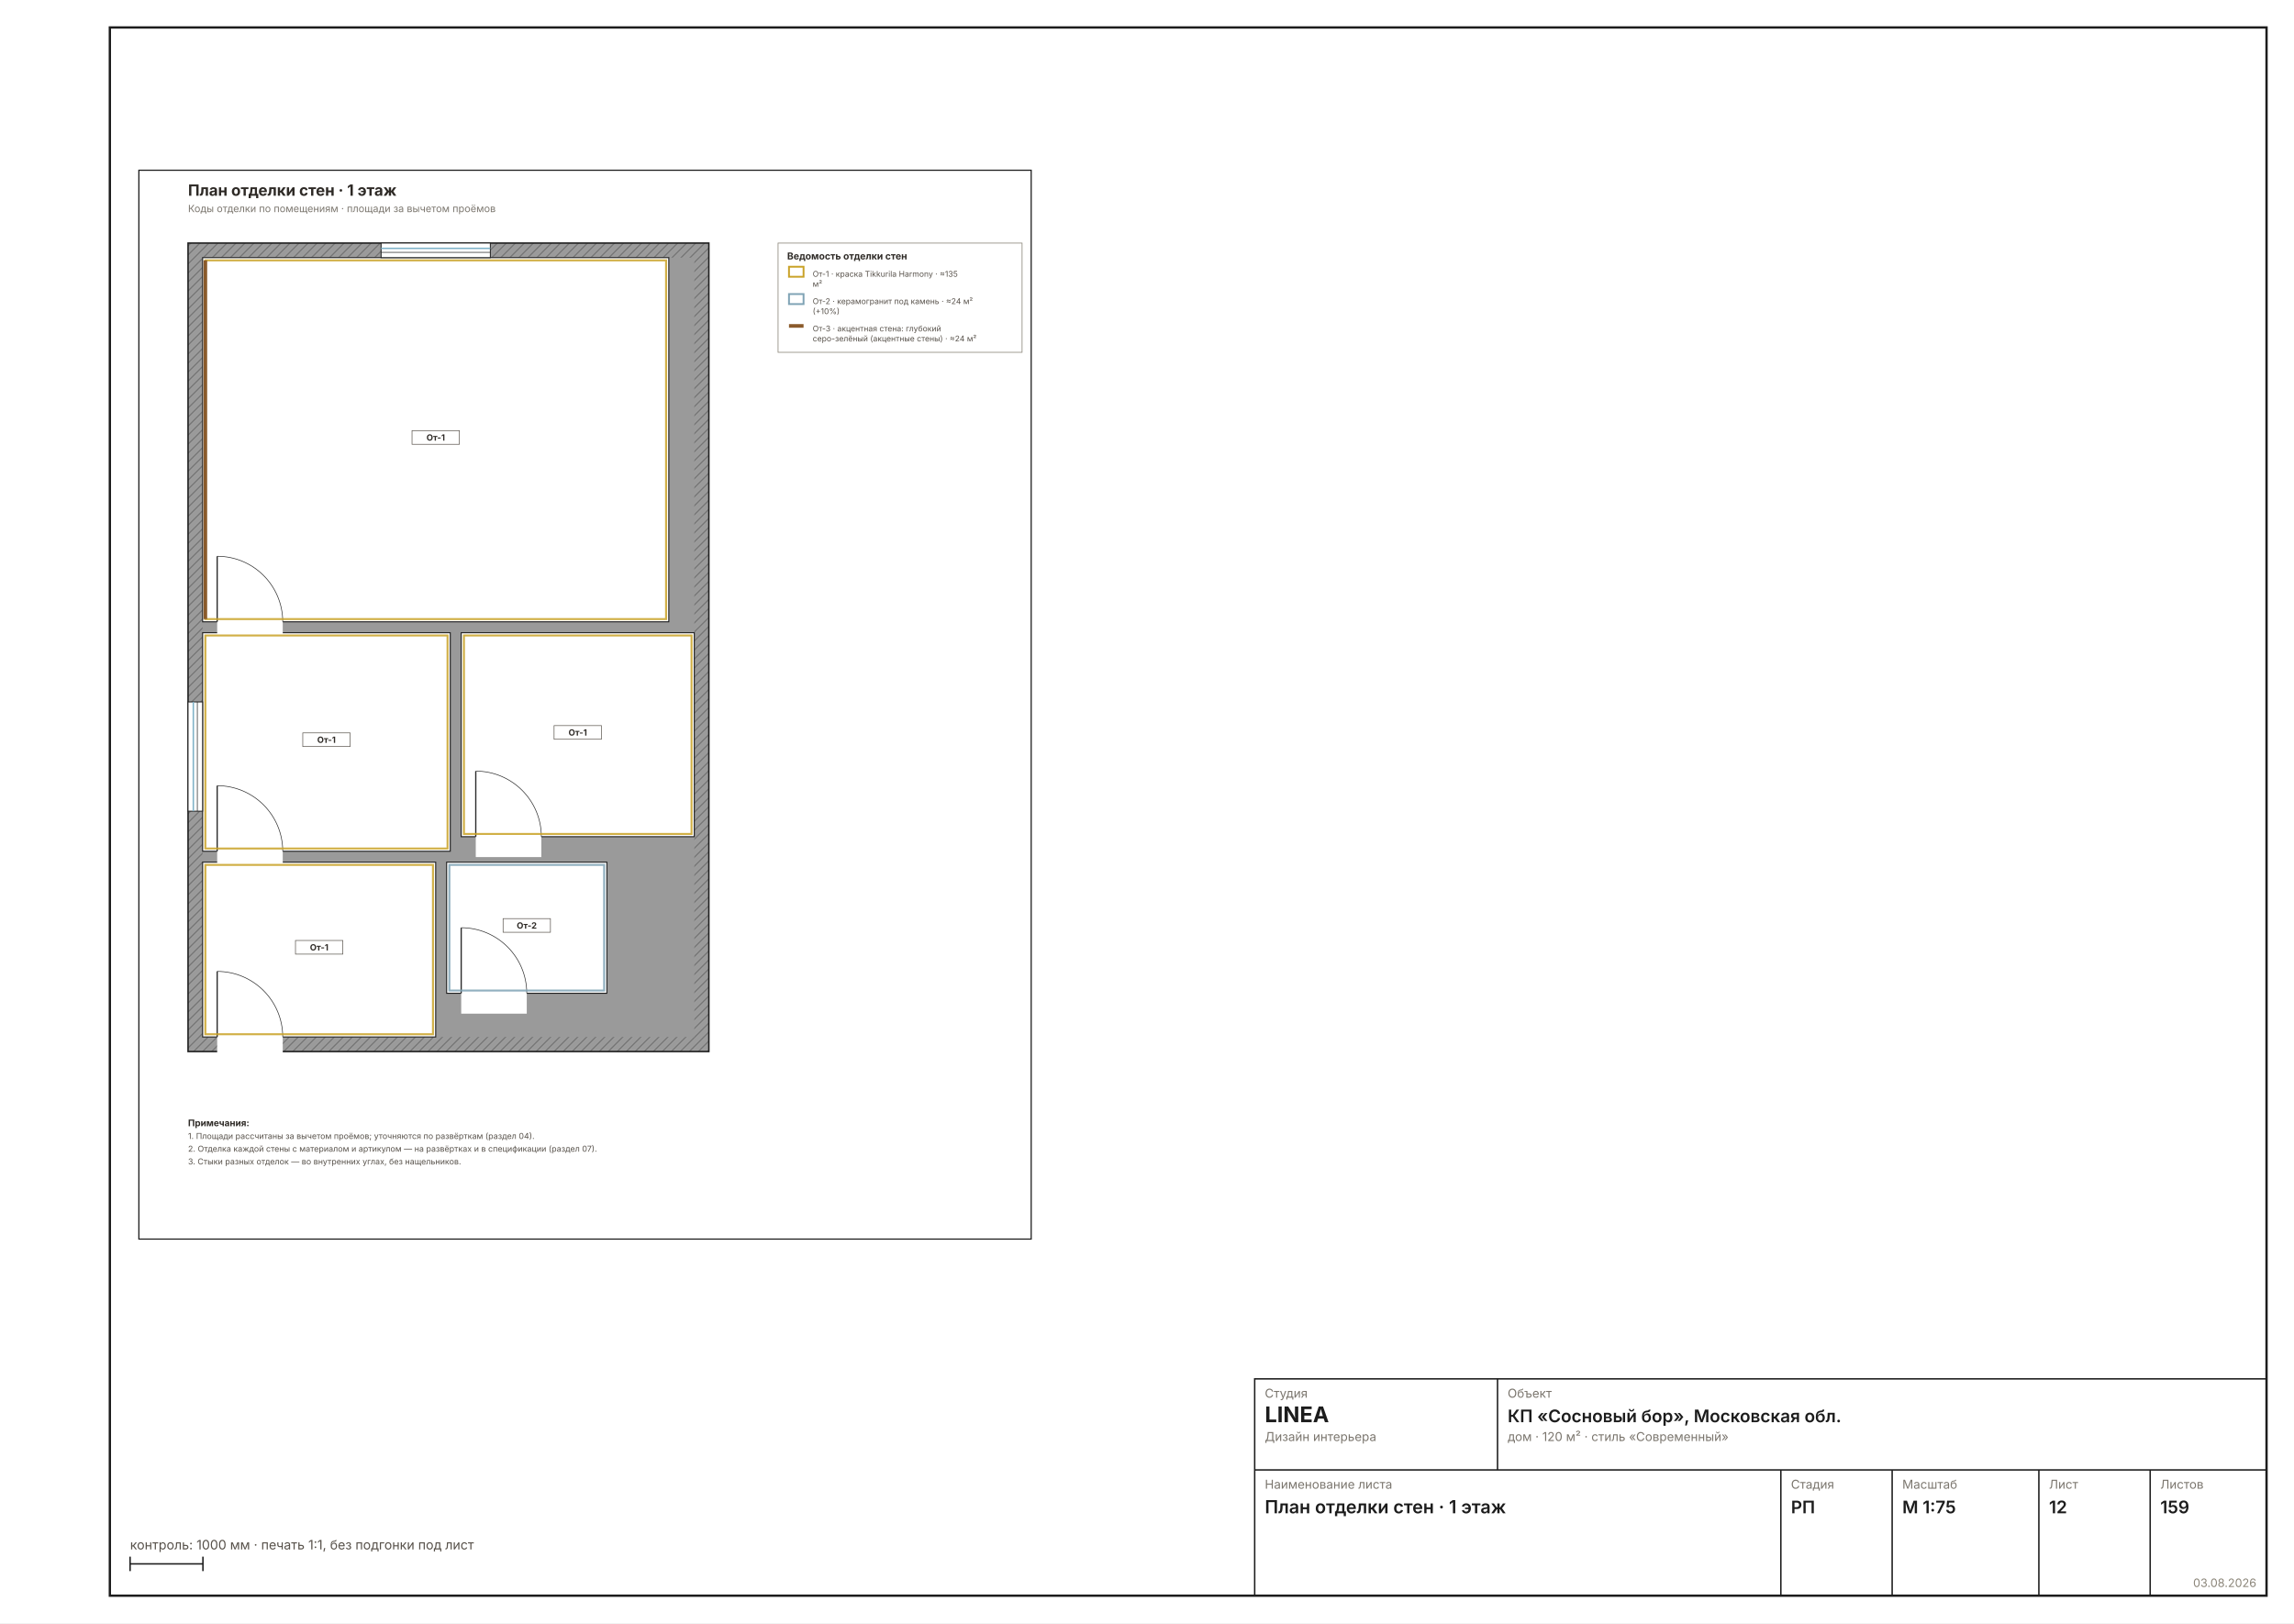
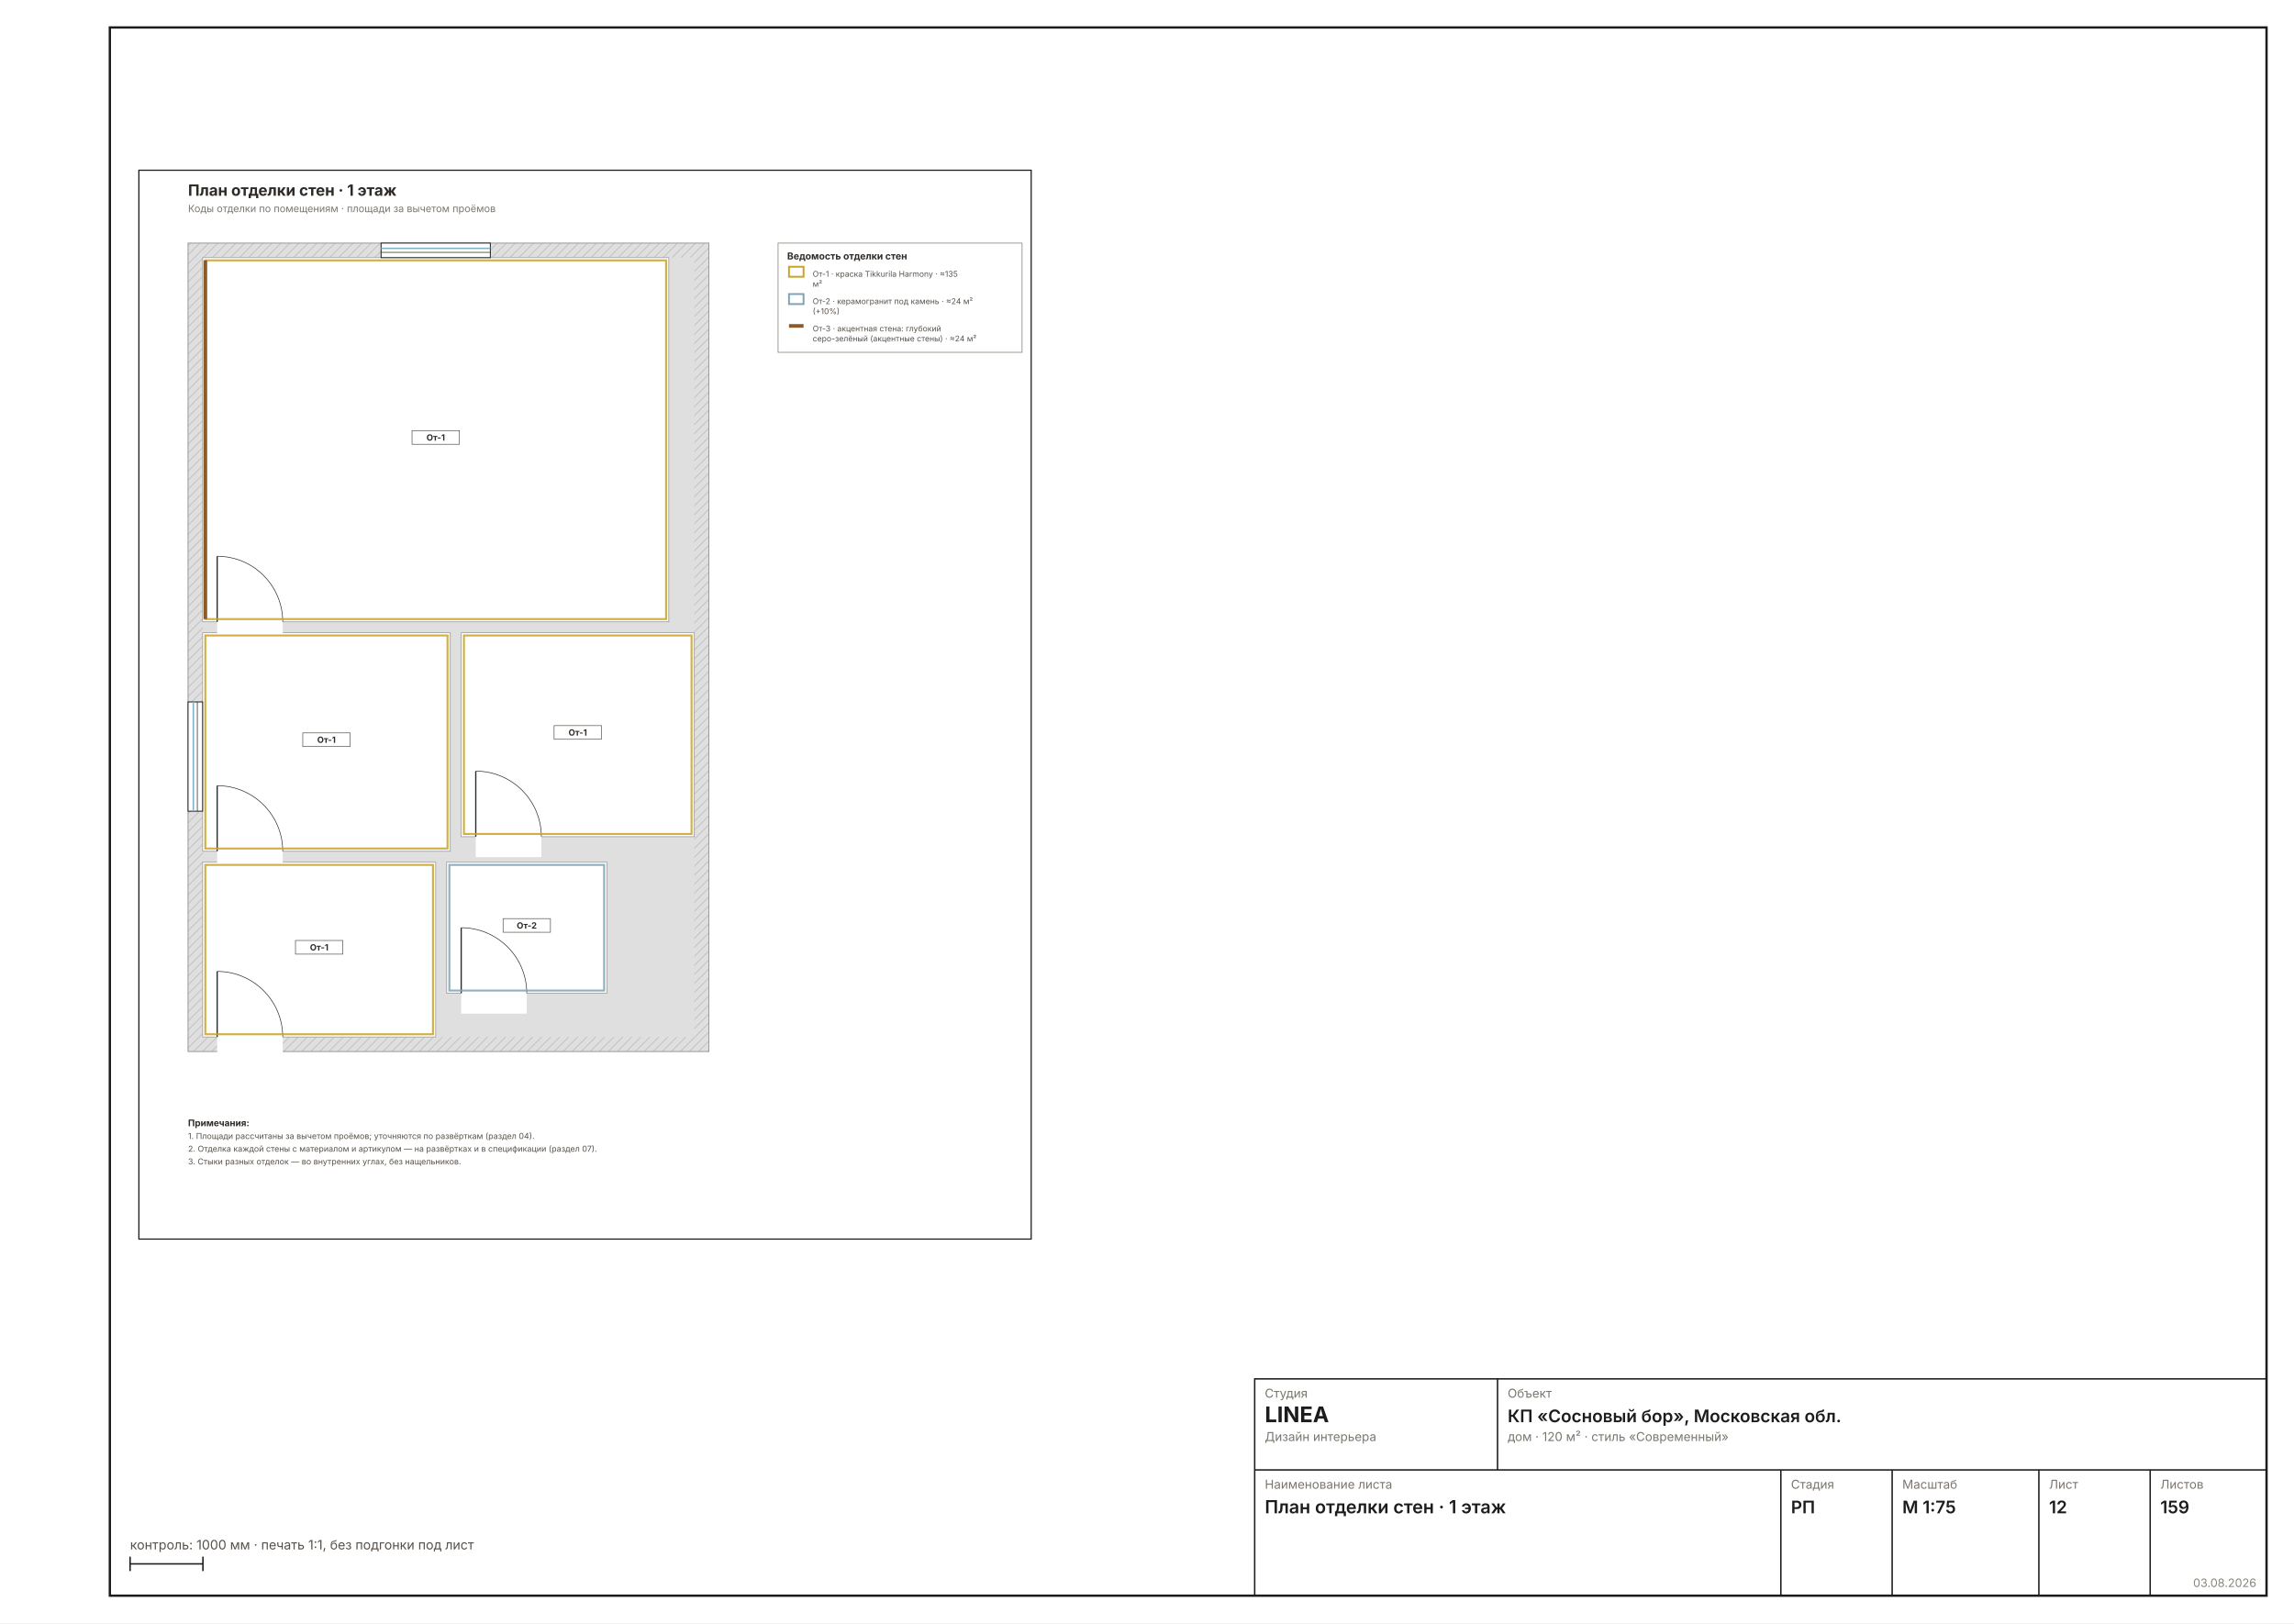
<svg xmlns="http://www.w3.org/2000/svg" width="1587" height="1123" viewBox="0 0 1587 1123" font-family="Inter, &quot;Helvetica Neue&quot;, Arial, sans-serif">
  <rect width="1587" height="1123" fill="#FFFFFF" />
  <rect x="76" y="19" width="1492" height="1085" fill="none" stroke="#1C1C1C" stroke-width="1.6" />
  <g transform="translate(86 107.7052) scale(0.6299)">
    <rect x="16" y="16" width="980" height="1174" fill="none" stroke="#1C1C1C" stroke-width="1.3" />
    <defs>
      <pattern id="wh12" width="7" height="7" patternUnits="userSpaceOnUse" patternTransform="rotate(45)">
-         <rect width="7" height="7" fill="#9A9A9A" />
-         <line x1="0" y1="0" x2="0" y2="7" stroke="#6E6E6E" stroke-width="2" />
+         <rect width="7" height="7" fill="#DFDFDF" />
+         <line x1="0" y1="0" x2="0" y2="7" stroke="#C4C4C4" stroke-width="2" />
      </pattern>
    </defs>
-     <rect x="70" y="96" width="572" height="888" fill="url(#wh12)" stroke="#1C1C1C" stroke-width="1.6" />
-     <rect x="86" y="112" width="540" height="856" fill="#9A9A9A" />
-     <rect x="86" y="776" width="256" height="192" fill="#FFFFFF" stroke="#1C1C1C" stroke-width="1.1" />
-     <rect x="86" y="112" width="512" height="400" fill="#FFFFFF" stroke="#1C1C1C" stroke-width="1.1" />
-     <rect x="86" y="524" width="272" height="240" fill="#FFFFFF" stroke="#1C1C1C" stroke-width="1.1" />
-     <rect x="354" y="776" width="176" height="144" fill="#FFFFFF" stroke="#1C1C1C" stroke-width="1.1" />
-     <rect x="370" y="524" width="256" height="224" fill="#FFFFFF" stroke="#1C1C1C" stroke-width="1.1" />
+     <rect x="70" y="96" width="572" height="888" fill="url(#wh12)" stroke="#9A9A9A" stroke-width="1" />
+     <rect x="86" y="112" width="540" height="856" fill="#DFDFDF" />
+     <rect x="86" y="776" width="256" height="192" fill="#FFFFFF" stroke="#9A9A9A" stroke-width="0.8" />
+     <rect x="86" y="112" width="512" height="400" fill="#FFFFFF" stroke="#9A9A9A" stroke-width="0.8" />
+     <rect x="86" y="524" width="272" height="240" fill="#FFFFFF" stroke="#9A9A9A" stroke-width="0.8" />
+     <rect x="354" y="776" width="176" height="144" fill="#FFFFFF" stroke="#9A9A9A" stroke-width="0.8" />
+     <rect x="370" y="524" width="256" height="224" fill="#FFFFFF" stroke="#9A9A9A" stroke-width="0.8" />
    <rect x="102" y="964.8" width="72" height="25.6" fill="#FFFFFF" />
    <line x1="102" y1="968" x2="102" y2="896" stroke="#2A2A2A" stroke-width="1.4" />
    <path d="M 174 968 A 72 72 0 0 0 102 896" fill="none" stroke="#2A2A2A" stroke-width="0.7" />
    <rect x="102" y="508.8" width="72" height="25.6" fill="#FFFFFF" />
    <line x1="102" y1="512" x2="102" y2="440" stroke="#2A2A2A" stroke-width="1.4" />
    <path d="M 174 512 A 72 72 0 0 0 102 440" fill="none" stroke="#2A2A2A" stroke-width="0.7" />
    <rect x="102" y="760.8" width="72" height="25.6" fill="#FFFFFF" />
    <line x1="102" y1="764" x2="102" y2="692" stroke="#2A2A2A" stroke-width="1.4" />
    <path d="M 174 764 A 72 72 0 0 0 102 692" fill="none" stroke="#2A2A2A" stroke-width="0.7" />
    <rect x="370" y="916.8" width="72" height="25.6" fill="#FFFFFF" />
    <line x1="370" y1="920" x2="370" y2="848" stroke="#2A2A2A" stroke-width="1.4" />
    <path d="M 442 920 A 72 72 0 0 0 370 848" fill="none" stroke="#2A2A2A" stroke-width="0.7" />
    <rect x="386" y="744.8" width="72" height="25.6" fill="#FFFFFF" />
    <line x1="386" y1="748" x2="386" y2="676" stroke="#2A2A2A" stroke-width="1.4" />
    <path d="M 458 748 A 72 72 0 0 0 386 676" fill="none" stroke="#2A2A2A" stroke-width="0.7" />
    <rect x="282" y="96" width="120" height="16" fill="#FFFFFF" stroke="#1C1C1C" stroke-width="1" />
    <line x1="282" y1="101.8" x2="402" y2="101.8" stroke="#7FB2C8" stroke-width="1.6" />
    <line x1="282" y1="106.2" x2="402" y2="106.2" stroke="#1C1C1C" stroke-width="0.7" />
    <rect x="70" y="600" width="16" height="120" fill="#FFFFFF" stroke="#1C1C1C" stroke-width="1" />
    <line x1="75.8" y1="600" x2="75.8" y2="720" stroke="#7FB2C8" stroke-width="1.6" />
    <line x1="80.2" y1="600" x2="80.2" y2="720" stroke="#1C1C1C" stroke-width="0.7" />
    <rect x="89" y="779" width="250" height="186" fill="none" stroke="#C9A227" stroke-width="2.2" opacity="0.85" />
    <rect x="188" y="862" width="52" height="15" fill="#FFFFFFE0" stroke="#57514A" stroke-width="0.7" />
    <text x="214" y="873" font-size="9.5" font-weight="700" text-anchor="middle" fill="#2E2A26">От-1</text>
    <rect x="89" y="115" width="506" height="394" fill="none" stroke="#C9A227" stroke-width="2.2" opacity="0.85" />
    <line x1="89" y1="115" x2="89" y2="509" stroke="#8A5A2B" stroke-width="4" />
    <rect x="316" y="302" width="52" height="15" fill="#FFFFFFE0" stroke="#57514A" stroke-width="0.7" />
    <text x="342" y="313" font-size="9.5" font-weight="700" text-anchor="middle" fill="#2E2A26">От-1</text>
    <rect x="89" y="527" width="266" height="234" fill="none" stroke="#C9A227" stroke-width="2.2" opacity="0.85" />
    <rect x="196" y="634" width="52" height="15" fill="#FFFFFFE0" stroke="#57514A" stroke-width="0.7" />
    <text x="222" y="645" font-size="9.5" font-weight="700" text-anchor="middle" fill="#2E2A26">От-1</text>
    <rect x="357" y="779" width="170" height="138" fill="none" stroke="#7FA3B5" stroke-width="2.2" opacity="0.85" />
    <rect x="416" y="838" width="52" height="15" fill="#FFFFFFE0" stroke="#57514A" stroke-width="0.7" />
    <text x="442" y="849" font-size="9.5" font-weight="700" text-anchor="middle" fill="#2E2A26">От-2</text>
    <rect x="373" y="527" width="250" height="218" fill="none" stroke="#C9A227" stroke-width="2.2" opacity="0.85" />
    <rect x="472" y="626" width="52" height="15" fill="#FFFFFFE0" stroke="#57514A" stroke-width="0.7" />
    <text x="498" y="637" font-size="9.5" font-weight="700" text-anchor="middle" fill="#2E2A26">От-1</text>
    <rect x="718" y="96" width="268" height="120" fill="none" stroke="#8A8478" stroke-width="0.8" />
    <text x="728" y="114" font-size="10.5" font-weight="700" fill="#2E2A26">Ведомость отделки стен</text>
    <rect x="730" y="122" width="16" height="11" fill="none" stroke="#C9A227" stroke-width="2" />
    <text x="756" y="133" font-size="8.7" fill="#57514A">От-1 · краска Tikkurila Harmony · ≈135</text>
    <text x="756" y="144" font-size="8.7" fill="#57514A">м²</text>
    <rect x="730" y="152" width="16" height="11" fill="none" stroke="#7FA3B5" stroke-width="2" />
    <text x="756" y="163" font-size="8.7" fill="#57514A">От-2 · керамогранит под камень · ≈24 м²</text>
    <text x="756" y="174" font-size="8.7" fill="#57514A">(+10%)</text>
    <line x1="730" y1="187" x2="746" y2="187" stroke="#8A5A2B" stroke-width="4" />
    <text x="756" y="193" font-size="8.7" fill="#57514A">От-3 · акцентная стена: глубокий</text>
    <text x="756" y="204" font-size="8.7" fill="#57514A">серо-зелёный (акцентные стены) · ≈24 м²</text>
    <text x="70" y="1066" font-size="10" font-weight="700" fill="#2E2A26">Примечания:</text>
    <text x="70" y="1080" font-size="9" fill="#57514A">1. Площади рассчитаны за вычетом проёмов; уточняются по развёрткам (раздел 04).</text>
    <text x="70" y="1094" font-size="9" fill="#57514A">2. Отделка каждой стены с материалом и артикулом — на развёртках и в спецификации (раздел 07).</text>
    <text x="70" y="1108" font-size="9" fill="#57514A">3. Стыки разных отделок — во внутренних углах, без нащельников.</text>
    <text x="70" y="44" font-size="17" font-weight="700" fill="#2E2A26">План отделки стен · 1 этаж</text>
    <text x="70" y="62" font-size="11" fill="#7A756D">Коды отделки по помещениям · площади за вычетом проёмов</text>
  </g>
  <g stroke="#1C1C1C" stroke-width="1" fill="none">
    <rect x="868" y="954" width="700" height="150" />
    <line x1="868" y1="1017" x2="1568" y2="1017" />
    <line x1="1036" y1="954" x2="1036" y2="1017" />
    <line x1="1232" y1="1017" x2="1232" y2="1104" />
    <line x1="1309" y1="1017" x2="1309" y2="1104" />
    <line x1="1410.5" y1="1017" x2="1410.5" y2="1104" />
    <line x1="1487.5" y1="1017" x2="1487.5" y2="1104" />
  </g>
  <text x="875" y="967" font-size="8.5" fill="#7A756D">Студия</text>
  <text x="875" y="984" font-size="15" font-weight="700" fill="#1C1C1C">LINEA</text>
  <text x="875" y="997" font-size="8.5" fill="#7A756D">Дизайн интерьера</text>
  <text x="1043" y="967" font-size="8.5" fill="#7A756D">Объект</text>
  <text x="1043" y="984" font-size="12" font-weight="600" fill="#1C1C1C">КП «Сосновый бор», Московская обл.</text>
  <text x="1043" y="997" font-size="8.5" fill="#7A756D">дом · 120 м² · стиль «Современный»</text>
  <text x="875" y="1030" font-size="8.5" fill="#7A756D">Наименование листа</text>
  <text x="875" y="1047" font-size="12.5" font-weight="600" fill="#1C1C1C">План отделки стен · 1 этаж</text>
  <text x="1239" y="1030" font-size="8.5" fill="#7A756D">Стадия</text>
  <text x="1239" y="1047" font-size="12" font-weight="600" fill="#1C1C1C">РП</text>
  <text x="1316" y="1030" font-size="8.5" fill="#7A756D">Масштаб</text>
  <text x="1316" y="1047" font-size="12" font-weight="600" fill="#1C1C1C">М 1:75</text>
  <text x="1417.5" y="1030" font-size="8.5" fill="#7A756D">Лист</text>
  <text x="1417.5" y="1047" font-size="12" font-weight="600" fill="#1C1C1C">12</text>
  <text x="1494.5" y="1030" font-size="8.5" fill="#7A756D">Листов</text>
  <text x="1494.5" y="1047" font-size="12" font-weight="600" fill="#1C1C1C">159</text>
  <text x="1561" y="1098" font-size="8" fill="#8A8478" text-anchor="end">03.08.2026</text>
  <g stroke="#1C1C1C" stroke-width="1">
    <line x1="90" y1="1082" x2="140.392" y2="1082" />
    <line x1="90" y1="1077" x2="90" y2="1087" />
    <line x1="140.392" y1="1077" x2="140.392" y2="1087" />
  </g>
  <text x="90" y="1072" font-size="9" fill="#57514A">контроль: 1000 мм · печать 1:1, без подгонки под лист</text>
</svg>
